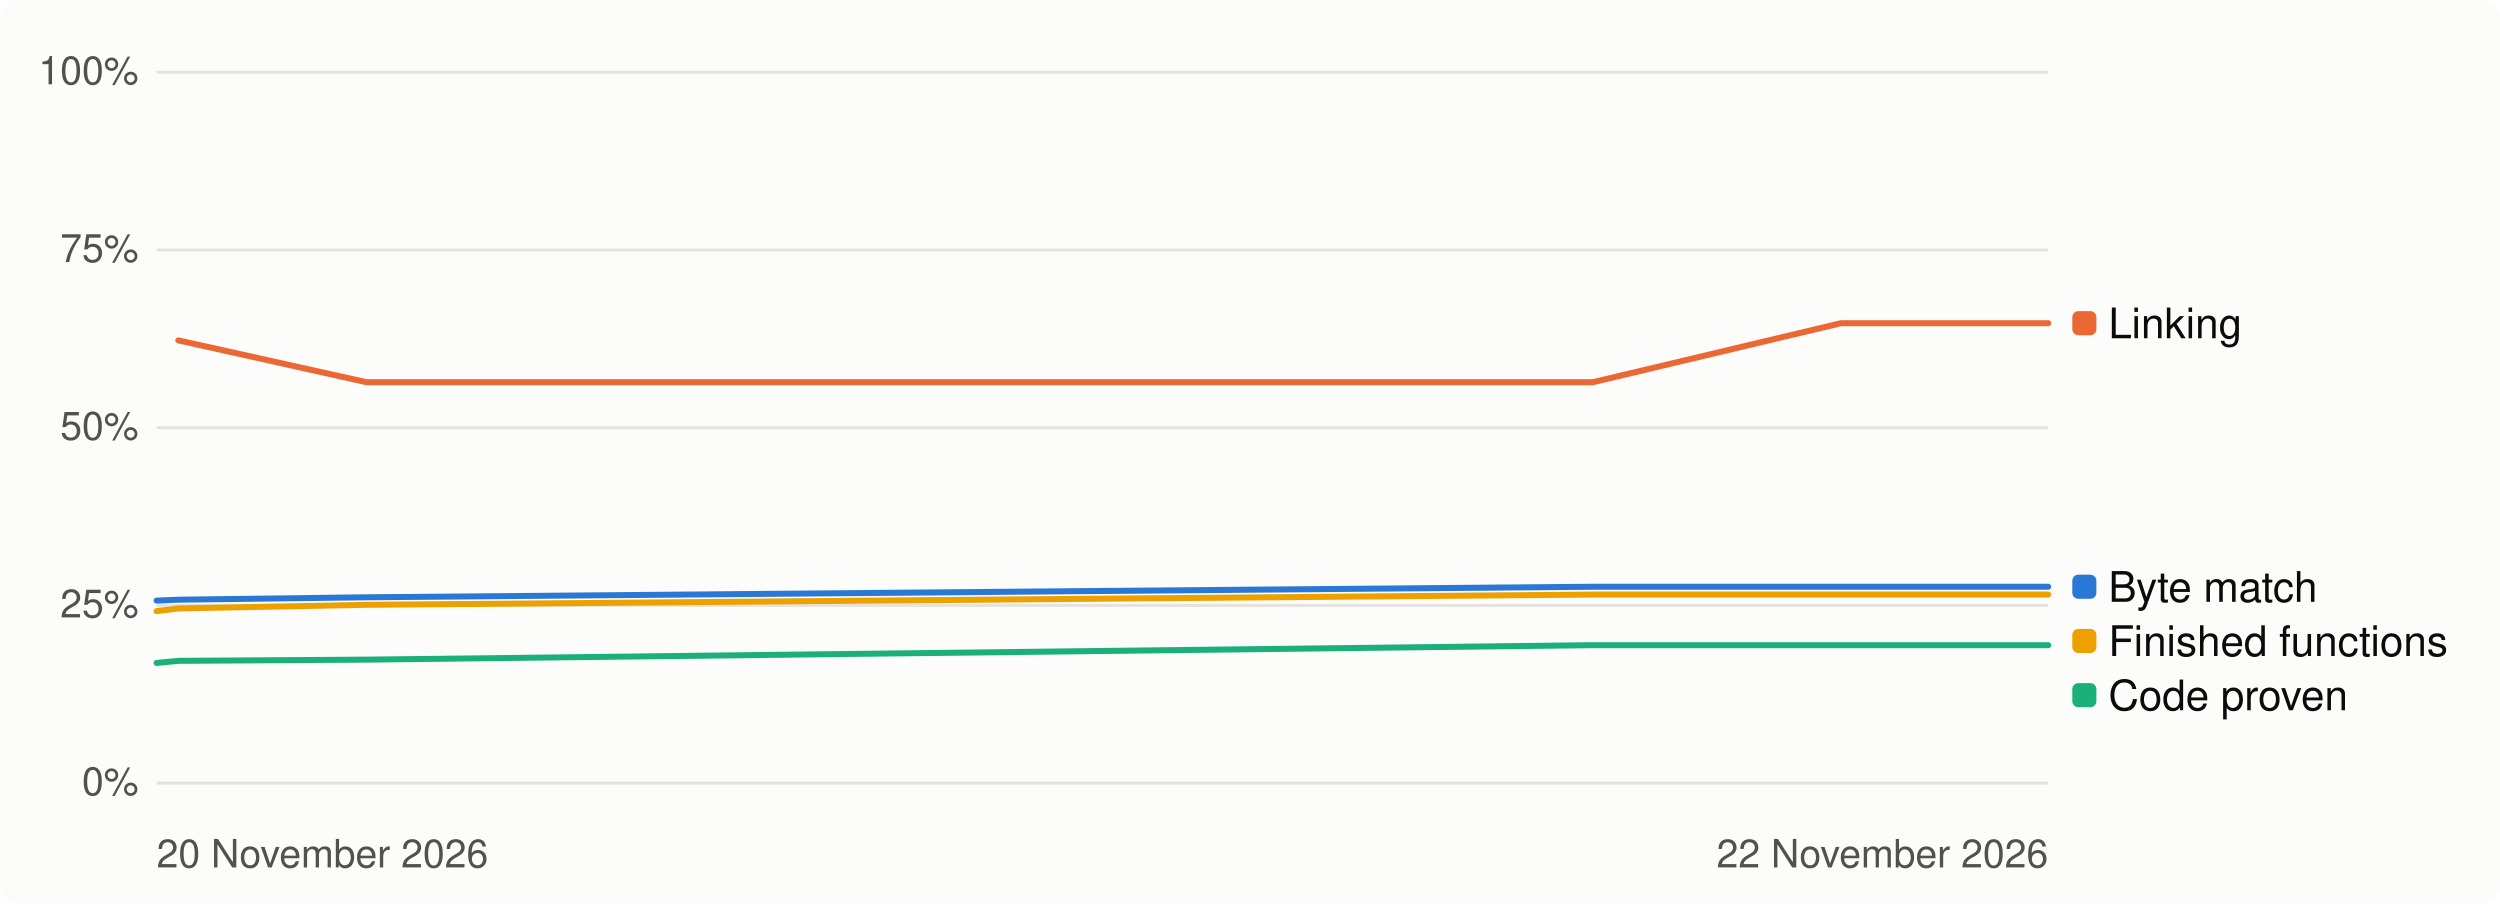
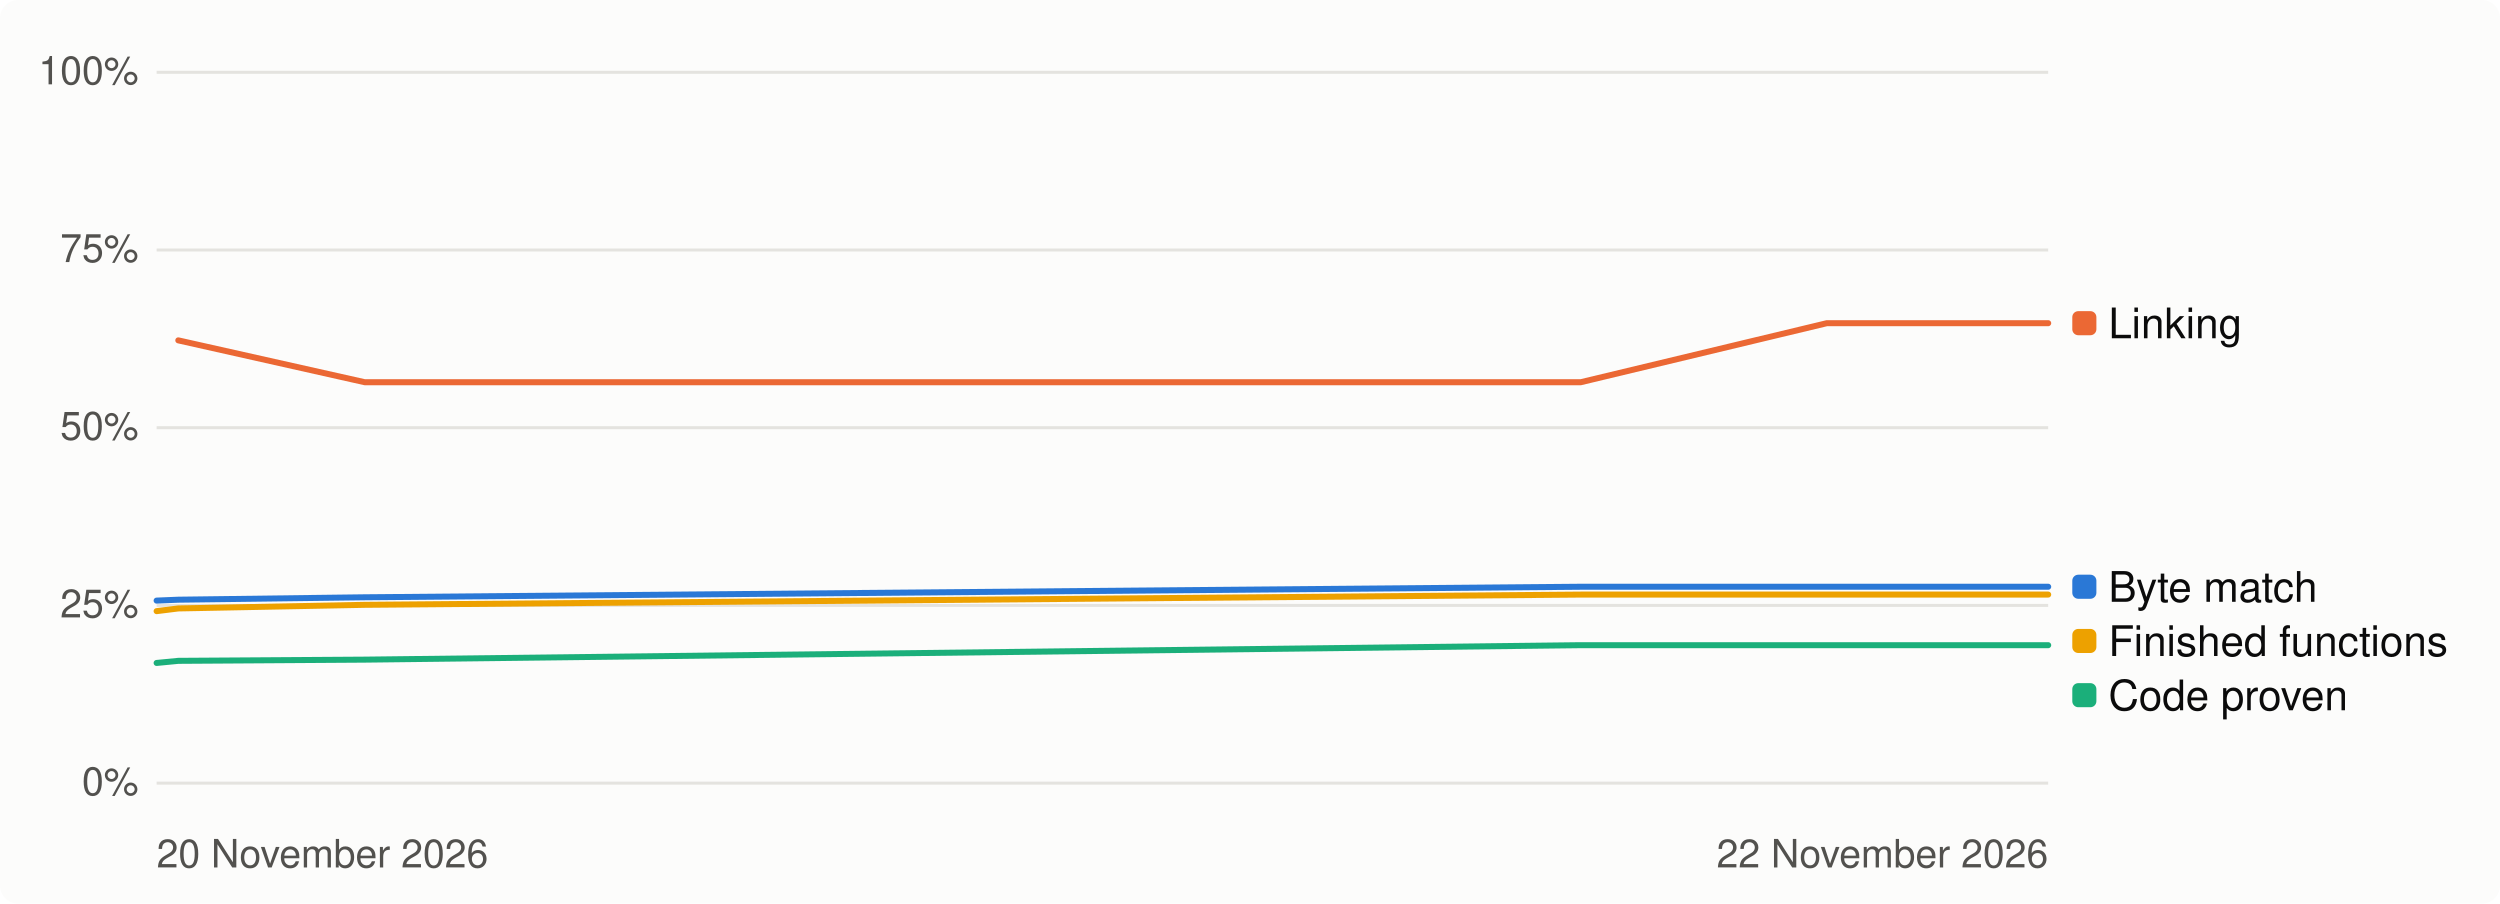
<svg xmlns="http://www.w3.org/2000/svg" width="830" height="300" viewBox="0 0 830 300" role="img" aria-label="Progress over time, percent">
  <style>
.bg{fill:#fcfcfb}.t1{fill:#0b0b0b}.t2{fill:#52514e}.track{fill:#e4e3df}.fill{fill:#2a78d6}
.grid{stroke:#e4e3df;stroke-width:1}.s1{stroke:#2a78d6}.s2{stroke:#eb6834}.s3{stroke:#1baf7a}.s4{stroke:#eda100}
.d1{fill:#2a78d6}.d2{fill:#eb6834}.d3{fill:#1baf7a}.d4{fill:#eda100}
@media (prefers-color-scheme: dark){.bg{fill:#1a1a19}.t1{fill:#f0efec}.t2{fill:#c3c2b7}.track{fill:#383835}
.fill{fill:#3987e5}.grid{stroke:#383835}.s1{stroke:#3987e5}.s2{stroke:#d95926}.s3{stroke:#199e70}.s4{stroke:#c98500}
.d1{fill:#3987e5}.d2{fill:#d95926}.d3{fill:#199e70}.d4{fill:#c98500}}
text{font-family:-apple-system,'Segoe UI',Helvetica,Arial,sans-serif}
</style>
  <rect class="bg" width="830" height="300" rx="6" />
  <line class="grid" x1="52" x2="680" y1="260.0" y2="260.0" />
  <text class="t2" x="46" y="264.0" font-size="13" text-anchor="end">0%</text>
  <line class="grid" x1="52" x2="680" y1="201.0" y2="201.0" />
  <text class="t2" x="46" y="205.0" font-size="13" text-anchor="end">25%</text>
  <line class="grid" x1="52" x2="680" y1="142.0" y2="142.0" />
  <text class="t2" x="46" y="146.0" font-size="13" text-anchor="end">50%</text>
  <line class="grid" x1="52" x2="680" y1="83.0" y2="83.0" />
  <text class="t2" x="46" y="87.0" font-size="13" text-anchor="end">75%</text>
  <line class="grid" x1="52" x2="680" y1="24.0" y2="24.0" />
  <text class="t2" x="46" y="28.0" font-size="13" text-anchor="end">100%</text>
  <text class="t2" x="52" y="288" font-size="13">20 November 2026</text>
  <text class="t2" x="680" y="288" font-size="13" text-anchor="end">22 November 2026</text>
-   <path class="s1" d="M52.0,199.4 L59.2,199.1 L121.7,198.3 L528.8,194.8 L611.2,194.8 L634.6,194.8 L635.3,194.8 L664.8,194.8 L680.0,194.8" fill="none" stroke-width="2" stroke-linejoin="round" stroke-linecap="round" />
-   <path class="s2" d="M59.2,113.0 L121.7,126.9 L528.8,126.9 L611.2,107.3 L634.6,107.3 L635.3,107.3 L664.8,107.3 L680.0,107.3" fill="none" stroke-width="2" stroke-linejoin="round" stroke-linecap="round" />
-   <path class="s3" d="M52.0,220.1 L59.2,219.4 L121.7,219.0 L528.8,214.2 L611.2,214.2 L634.6,214.2 L635.3,214.2 L664.8,214.2 L680.0,214.2" fill="none" stroke-width="2" stroke-linejoin="round" stroke-linecap="round" />
-   <path class="s4" d="M52.0,202.9 L59.2,202.0 L121.7,200.8 L528.8,197.4 L611.2,197.4 L634.6,197.4 L635.3,197.4 L664.8,197.4 L680.0,197.4" fill="none" stroke-width="2" stroke-linejoin="round" stroke-linecap="round" />
+   <path class="s1" d="M52.0,199.4 L59.2,199.1 L121.1,198.3 L524.8,194.8 L606.5,194.8 L629.8,194.8 L630.4,194.8 L659.6,194.8 L674.7,194.8 L680.0,194.8" fill="none" stroke-width="2" stroke-linejoin="round" stroke-linecap="round" />
+   <path class="s2" d="M59.2,113.0 L121.1,126.9 L524.8,126.9 L606.5,107.3 L629.8,107.3 L630.4,107.3 L659.6,107.3 L674.7,107.3 L680.0,107.3" fill="none" stroke-width="2" stroke-linejoin="round" stroke-linecap="round" />
+   <path class="s3" d="M52.0,220.1 L59.2,219.4 L121.1,219.0 L524.8,214.2 L606.5,214.2 L629.8,214.2 L630.4,214.2 L659.6,214.2 L674.7,214.2 L680.0,214.2" fill="none" stroke-width="2" stroke-linejoin="round" stroke-linecap="round" />
+   <path class="s4" d="M52.0,202.9 L59.2,202.0 L121.1,200.8 L524.8,197.4 L606.5,197.4 L629.8,197.4 L630.4,197.4 L659.6,197.4 L674.7,197.4 L680.0,197.4" fill="none" stroke-width="2" stroke-linejoin="round" stroke-linecap="round" />
  <rect class="d2" x="688" y="103.3" width="8" height="8" rx="2" />
  <text class="t1" x="700" y="112.3" font-size="14">Linking</text>
  <rect class="d1" x="688" y="190.8" width="8" height="8" rx="2" />
  <text class="t1" x="700" y="199.8" font-size="14">Byte match</text>
  <rect class="d4" x="688" y="208.8" width="8" height="8" rx="2" />
  <text class="t1" x="700" y="217.8" font-size="14">Finished functions</text>
  <rect class="d3" x="688" y="226.8" width="8" height="8" rx="2" />
  <text class="t1" x="700" y="235.8" font-size="14">Code proven</text>
</svg>
